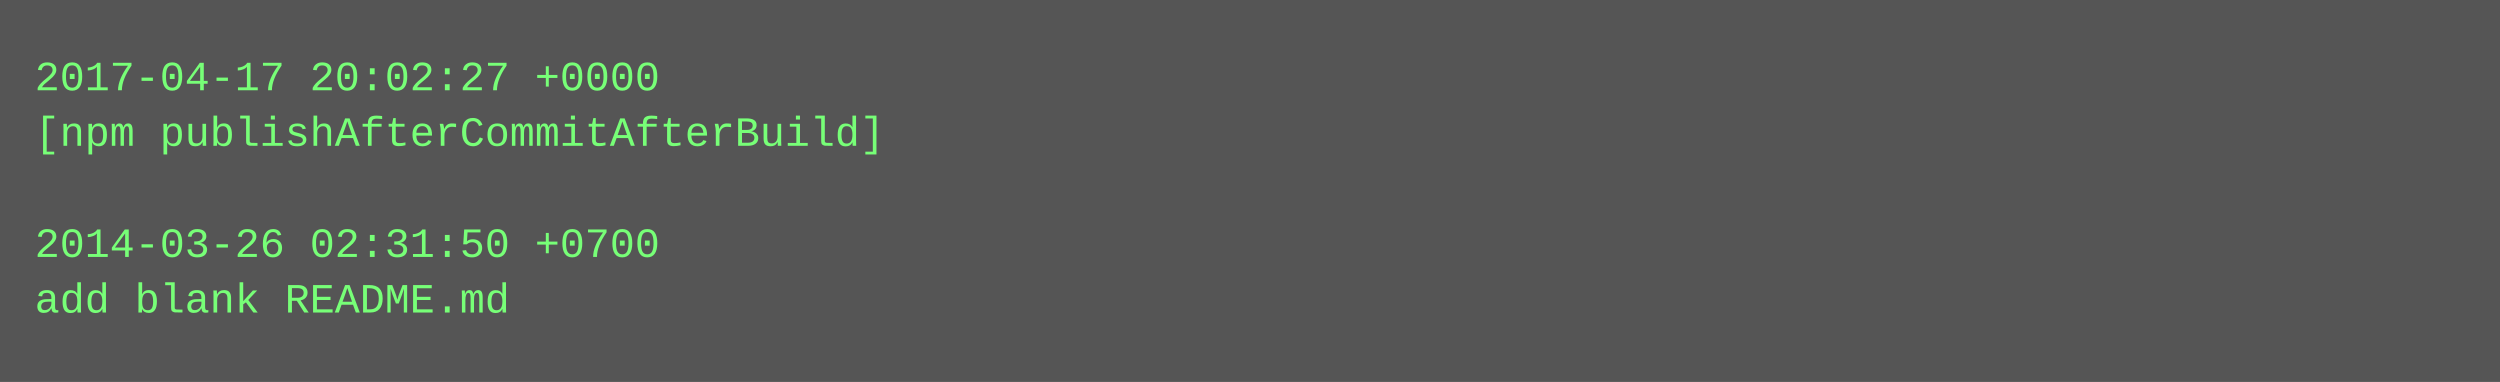
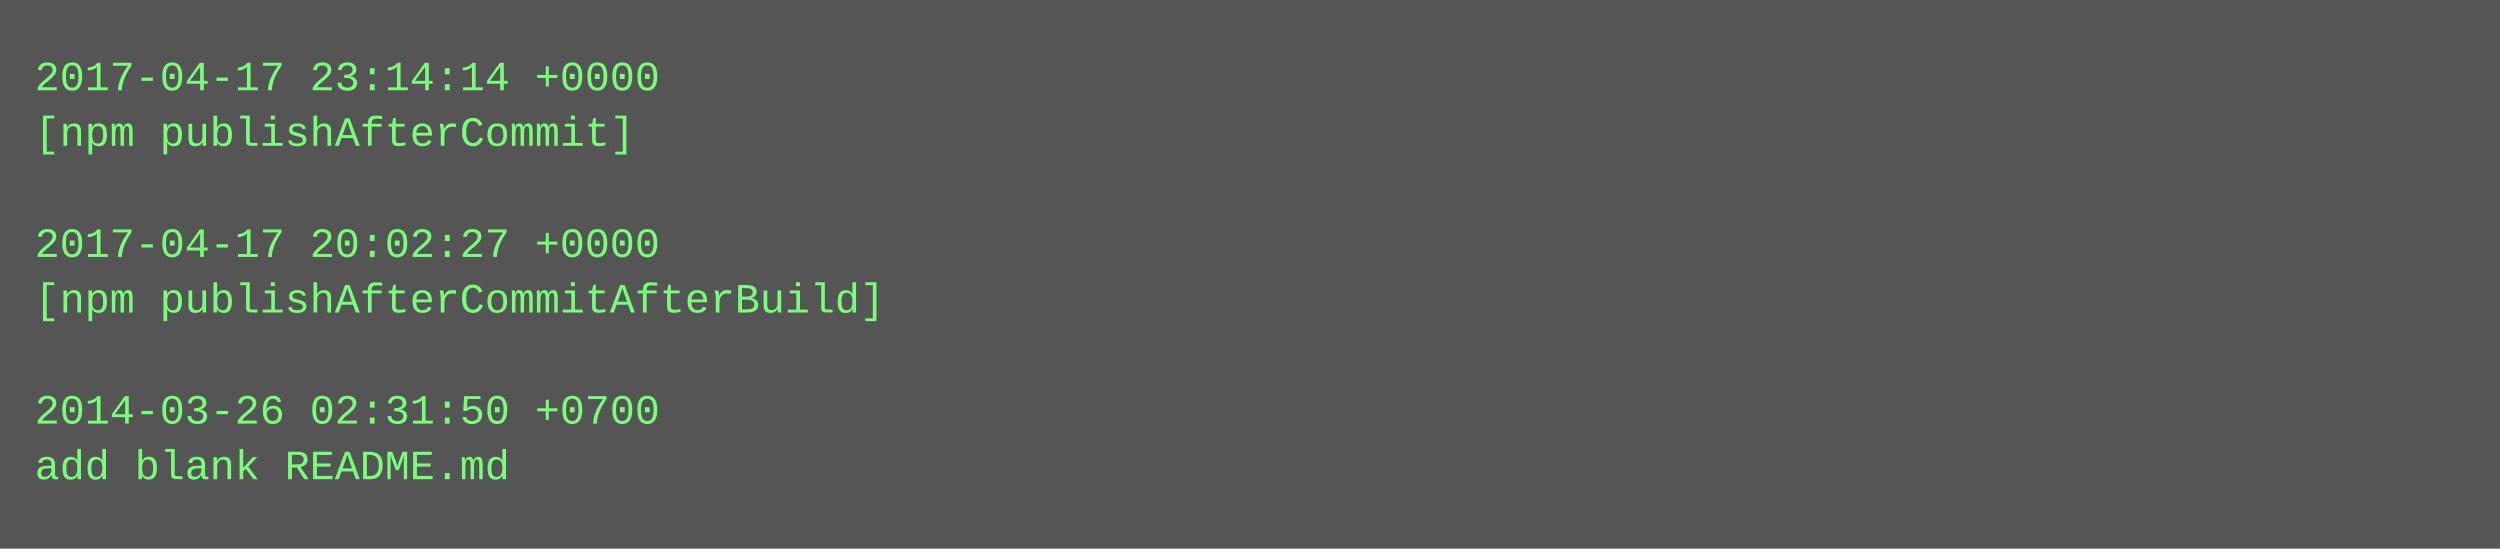
- <svg xmlns="http://www.w3.org/2000/svg" height="110" width="720">
-   <rect height="110" fill="#555" width="720" />
+ <svg xmlns="http://www.w3.org/2000/svg" height="158" width="720">
+   <rect height="158" fill="#555" width="720" />
  <text fill="#7f7" font-family="Courier New" font-size="12" xml:space="preserve">
-     <tspan x="10" y="26">2017-04-17 20:02:27 +0000</tspan>
-     <tspan x="10" y="42">[npm publishAfterCommitAfterBuild]</tspan>
+     <tspan x="10" y="26">2017-04-17 23:14:14 +0000</tspan>
+     <tspan x="10" y="42">[npm publishAfterCommit]</tspan>
    <tspan x="10" y="58" />
-     <tspan x="10" y="74">2014-03-26 02:31:50 +0700</tspan>
-     <tspan x="10" y="90">add blank README.md</tspan>
+     <tspan x="10" y="74">2017-04-17 20:02:27 +0000</tspan>
+     <tspan x="10" y="90">[npm publishAfterCommitAfterBuild]</tspan>
+     <tspan x="10" y="106" />
+     <tspan x="10" y="122">2014-03-26 02:31:50 +0700</tspan>
+     <tspan x="10" y="138">add blank README.md</tspan>
  </text>
</svg>
